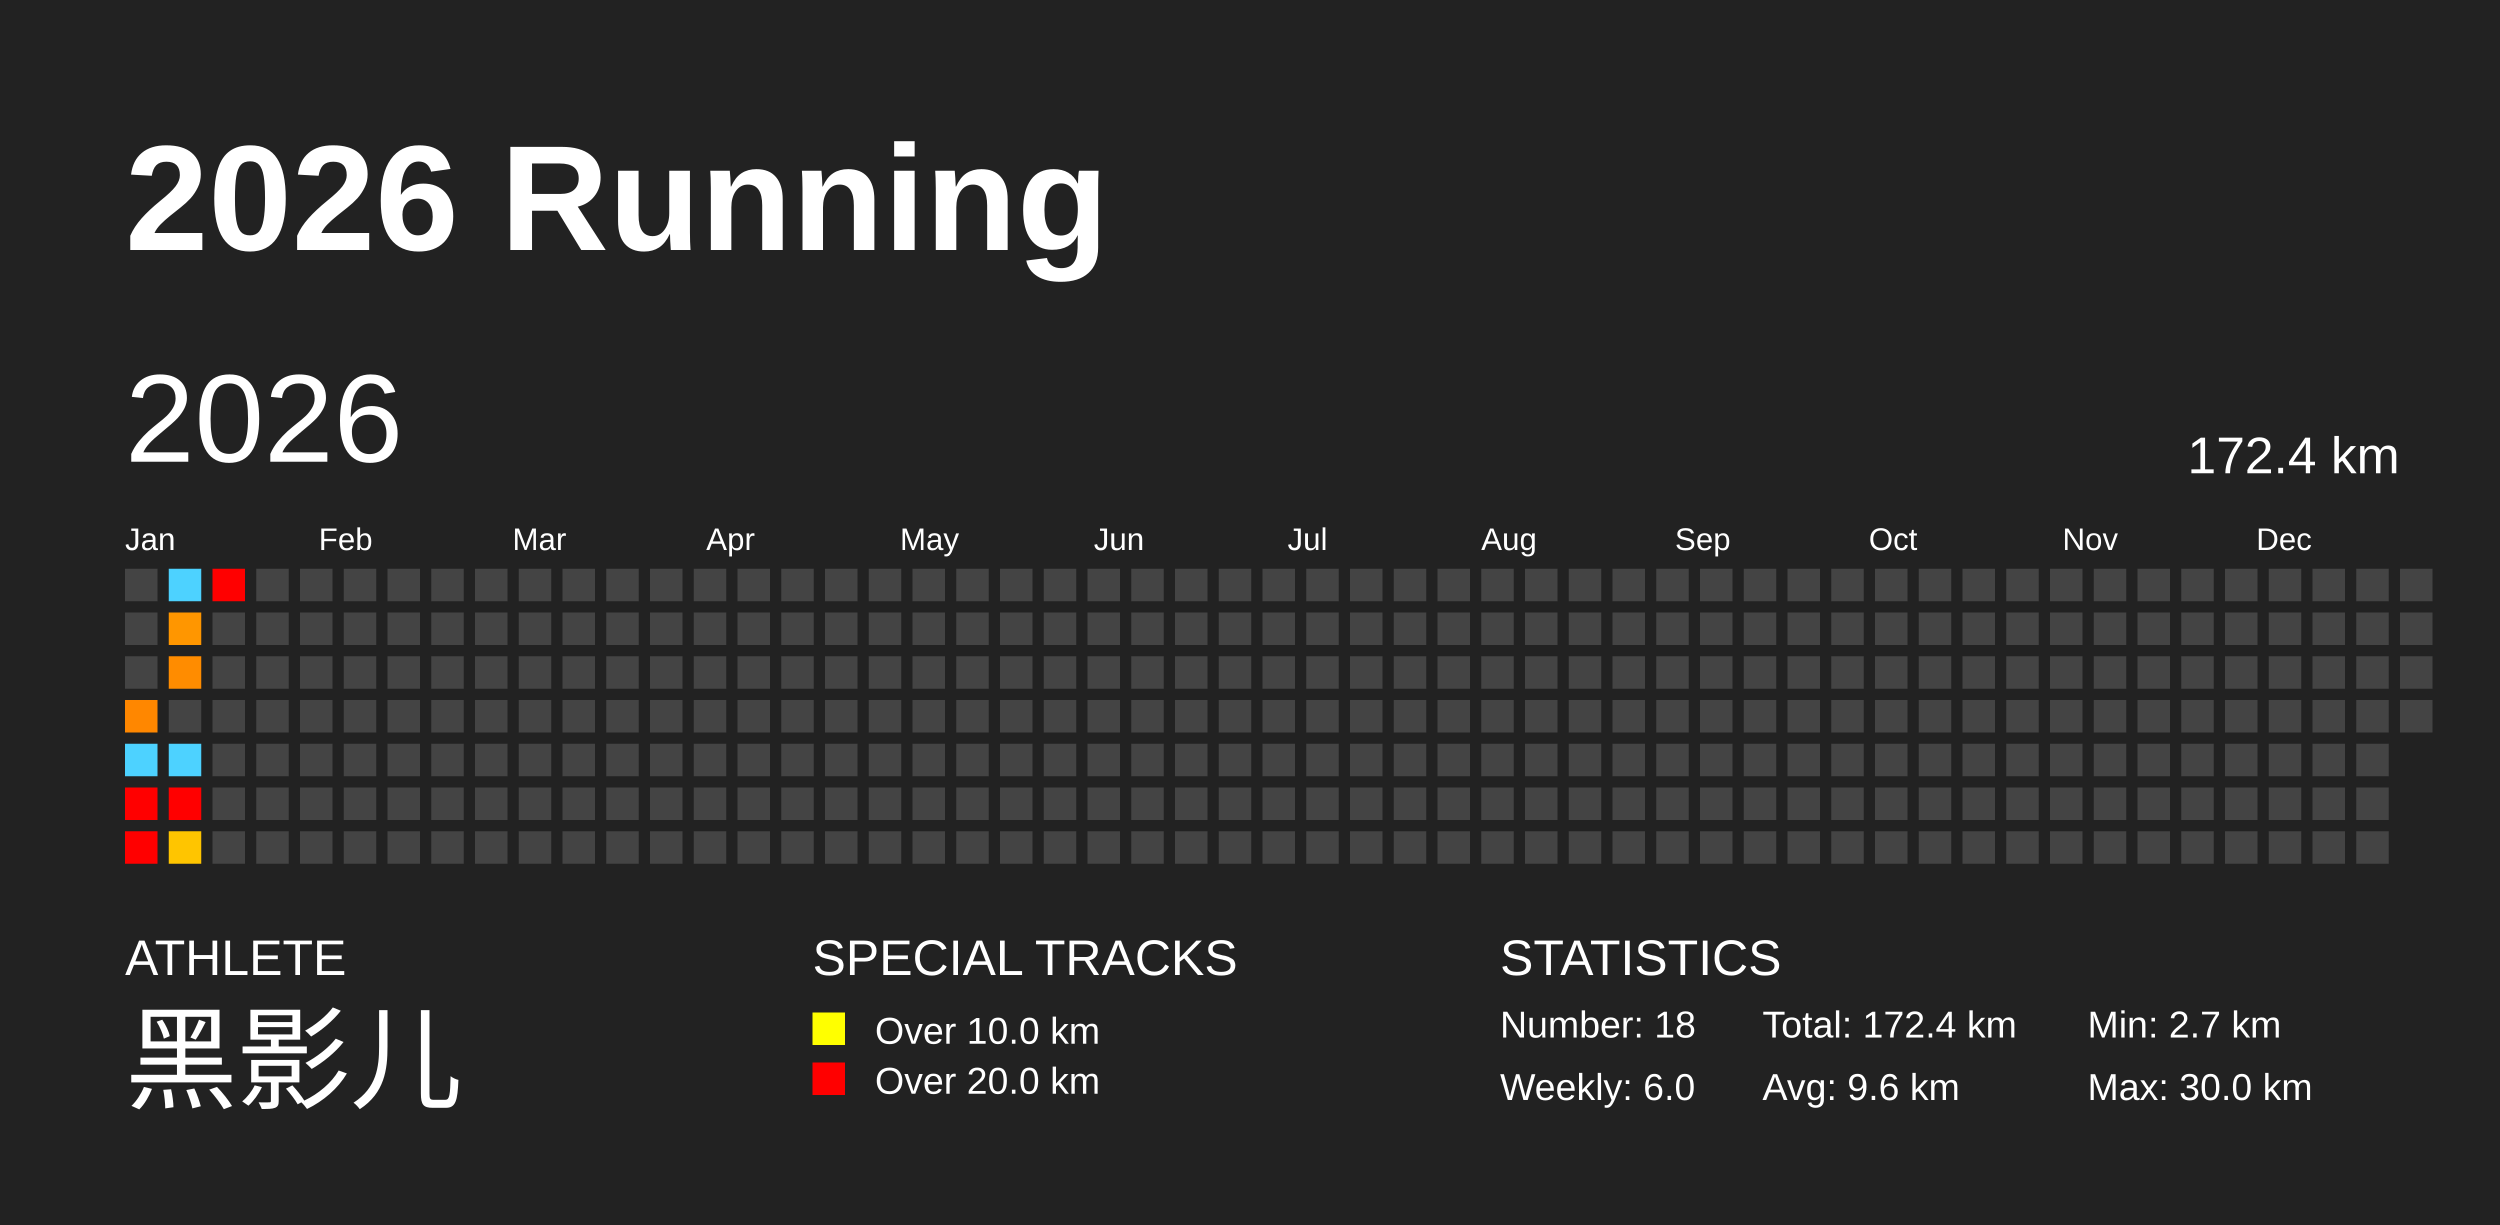
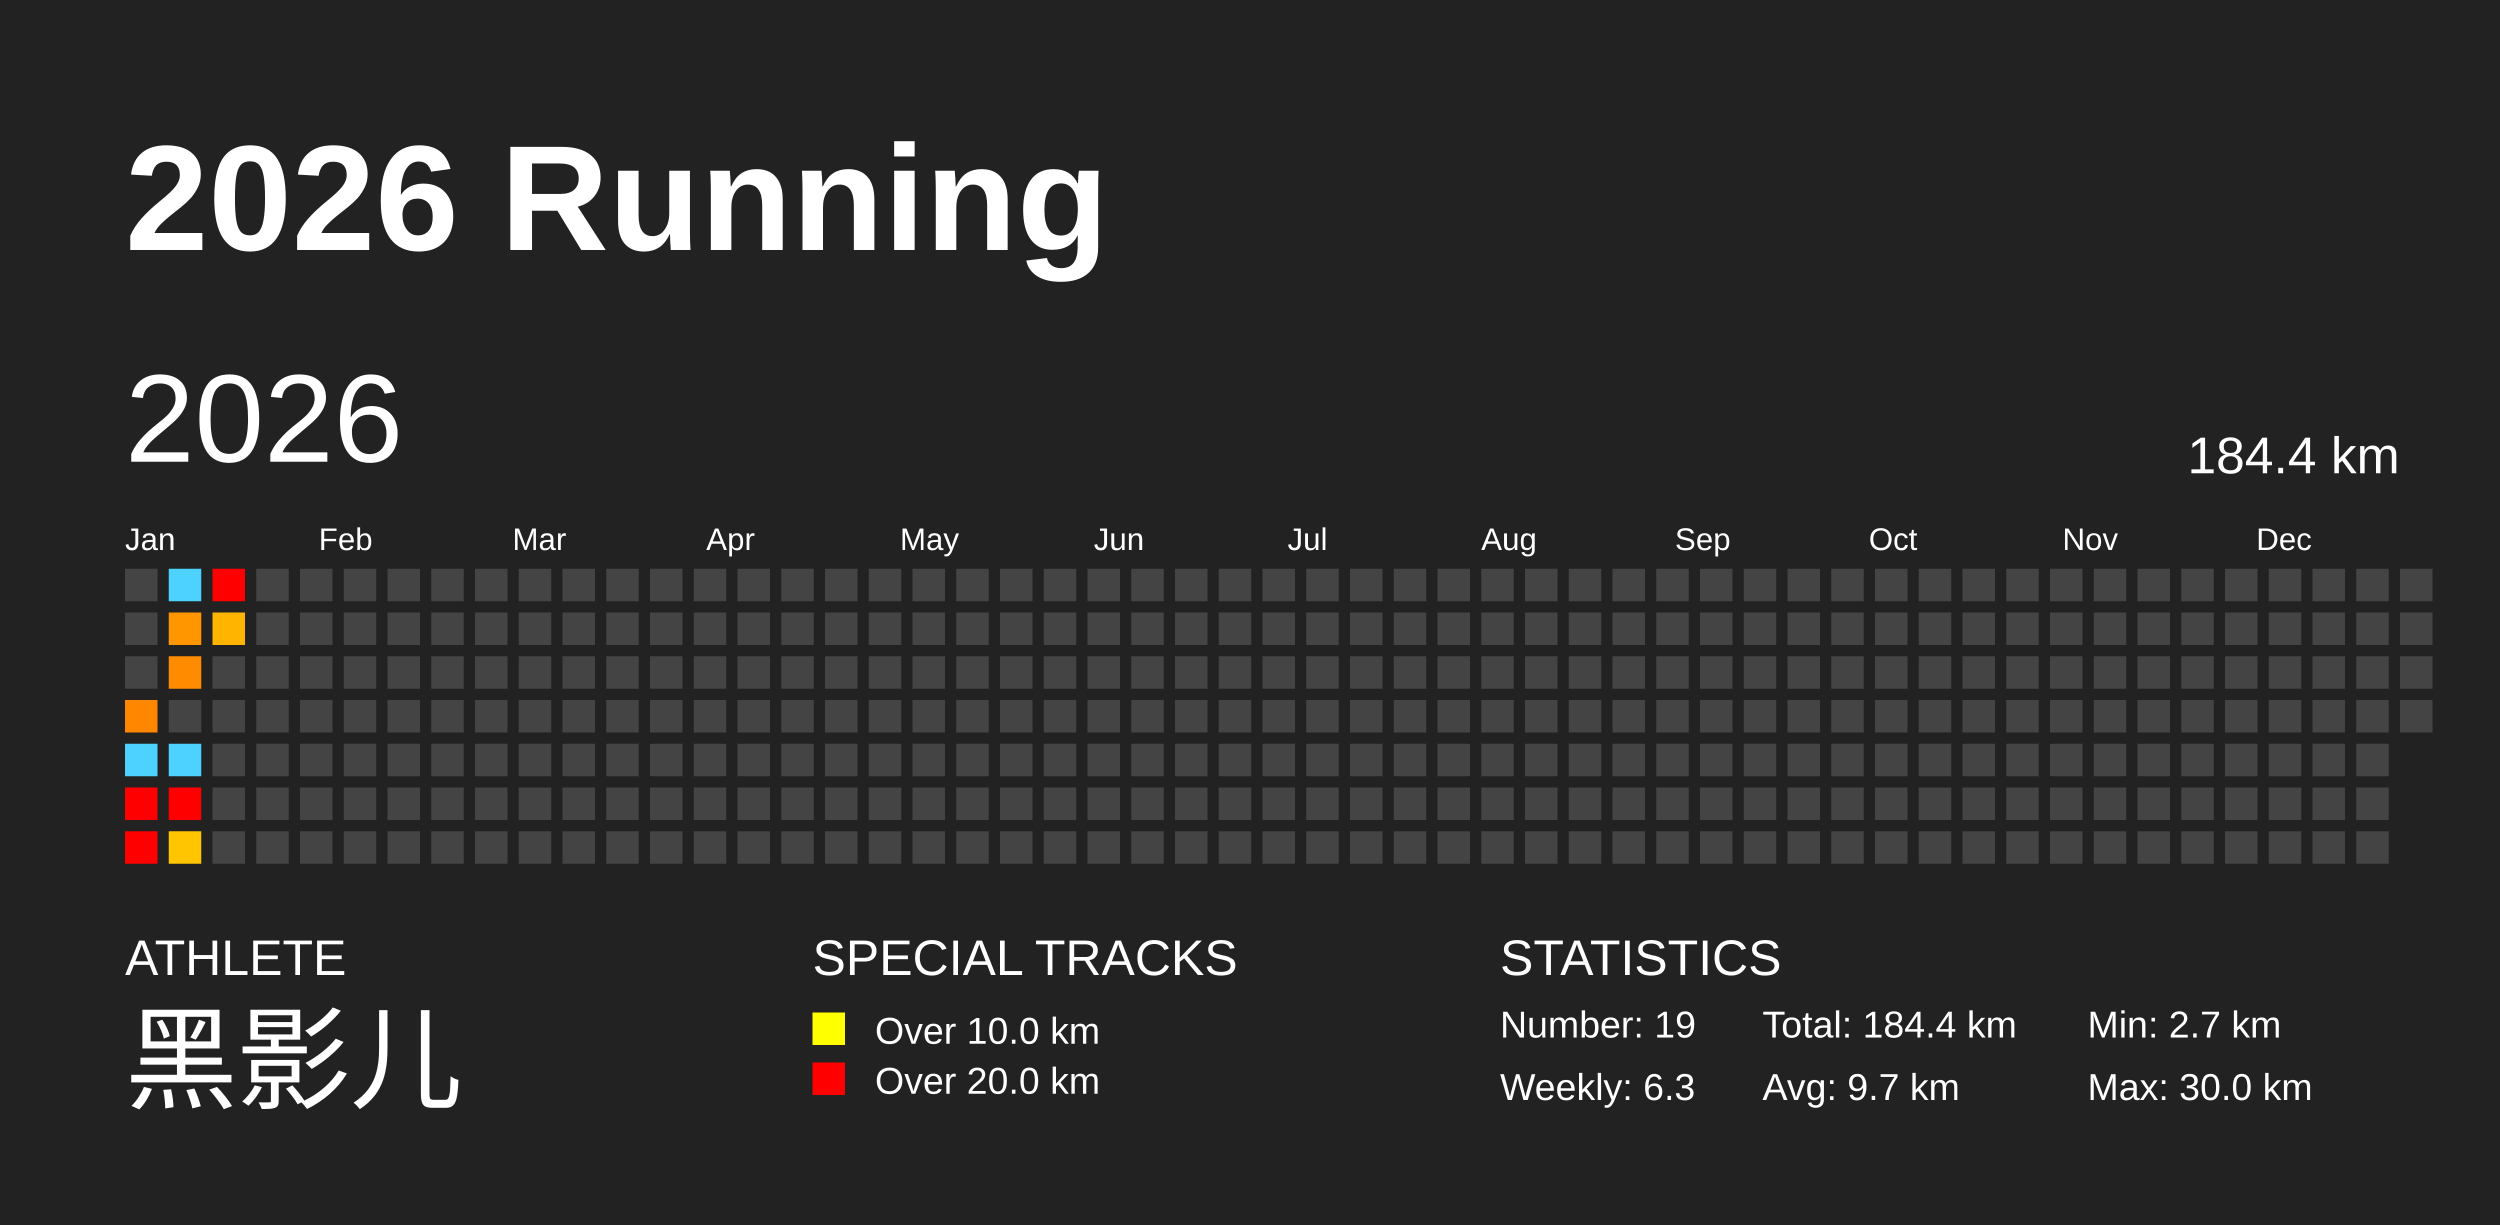
<svg xmlns="http://www.w3.org/2000/svg" baseProfile="full" height="98mm" version="1.1" viewBox="0,0,200,98" width="200mm">
  <defs />
  <rect fill="#222222" height="98" width="200" x="0" y="0" />
  <text fill="#FFFFFF" style="font-size:12px; font-family:Arial; font-weight:bold;" x="10" y="20">2026 Running</text>
  <text fill="#FFFFFF" style="font-size:4px; font-family:Arial" x="10" y="78">ATHLETE</text>
  <text fill="#FFFFFF" style="font-size:9px; font-family:Arial" x="10" y="88">黑影儿</text>
  <text fill="#FFFFFF" style="font-size:4px; font-family:Arial" x="65" y="78">SPECIAL TRACKS</text>
  <rect fill="yellow" height="2.6" width="2.6" x="65" y="81" />
  <text fill="#FFFFFF" style="font-size:3px; font-family:Arial" x="70" y="83.5">Over 10.0 km</text>
  <rect fill="red" height="2.6" width="2.6" x="65" y="85" />
  <text fill="#FFFFFF" style="font-size:3px; font-family:Arial" x="70" y="87.5">Over 20.0 km</text>
  <text fill="#FFFFFF" style="font-size:4px; font-family:Arial" x="120" y="78">STATISTICS</text>
-   <text fill="#FFFFFF" style="font-size:3px; font-family:Arial" x="120" y="83">Number: 18</text>
-   <text fill="#FFFFFF" style="font-size:3px; font-family:Arial" x="120" y="88">Weekly: 6.0</text>
-   <text fill="#FFFFFF" style="font-size:3px; font-family:Arial" x="141" y="83">Total: 172.4 km</text>
-   <text fill="#FFFFFF" style="font-size:3px; font-family:Arial" x="141" y="88">Avg: 9.6 km</text>
+   <text fill="#FFFFFF" style="font-size:3px; font-family:Arial" x="120" y="83">Number: 19</text>
+   <text fill="#FFFFFF" style="font-size:3px; font-family:Arial" x="120" y="88">Weekly: 6.3</text>
+   <text fill="#FFFFFF" style="font-size:3px; font-family:Arial" x="141" y="83">Total: 184.4 km</text>
+   <text fill="#FFFFFF" style="font-size:3px; font-family:Arial" x="141" y="88">Avg: 9.7 km</text>
  <text fill="#FFFFFF" style="font-size:3px; font-family:Arial" x="167" y="83">Min: 2.7 km</text>
  <text fill="#FFFFFF" style="font-size:3px; font-family:Arial" x="167" y="88">Max: 30.0 km</text>
  <text dominant-baseline="hanging" fill="#FFFFFF" style="font-size:10.0px; font-family:Arial;" x="10" y="30">2026</text>
-   <text dominant-baseline="hanging" fill="#FFFFFF" style="font-size:4.125px; font-family:Arial;" x="175" y="35">172.4 km</text>
+   <text dominant-baseline="hanging" fill="#FFFFFF" style="font-size:4.125px; font-family:Arial;" x="175" y="35">184.4 km</text>
  <text fill="#FFFFFF" style="font-size:2.5px; font-family:Arial" x="10.0" y="44">Jan</text>
  <text fill="#FFFFFF" style="font-size:2.5px; font-family:Arial" x="25.5" y="44">Feb</text>
  <text fill="#FFFFFF" style="font-size:2.5px; font-family:Arial" x="41.0" y="44">Mar</text>
  <text fill="#FFFFFF" style="font-size:2.5px; font-family:Arial" x="56.5" y="44">Apr</text>
  <text fill="#FFFFFF" style="font-size:2.5px; font-family:Arial" x="72.0" y="44">May</text>
  <text fill="#FFFFFF" style="font-size:2.5px; font-family:Arial" x="87.5" y="44">Jun</text>
  <text fill="#FFFFFF" style="font-size:2.5px; font-family:Arial" x="103.0" y="44">Jul</text>
  <text fill="#FFFFFF" style="font-size:2.5px; font-family:Arial" x="118.5" y="44">Aug</text>
  <text fill="#FFFFFF" style="font-size:2.5px; font-family:Arial" x="134.0" y="44">Sep</text>
  <text fill="#FFFFFF" style="font-size:2.5px; font-family:Arial" x="149.5" y="44">Oct</text>
  <text fill="#FFFFFF" style="font-size:2.5px; font-family:Arial" x="165.0" y="44">Nov</text>
  <text fill="#FFFFFF" style="font-size:2.5px; font-family:Arial" x="180.5" y="44">Dec</text>
  <rect fill="#444444" height="2.6" width="2.6" x="10.0" y="45.5" />
  <rect fill="#444444" height="2.6" width="2.6" x="10.0" y="49.0" />
  <rect fill="#444444" height="2.6" width="2.6" x="10.0" y="52.5" />
  <rect fill="#ff8700" height="2.6" width="2.6" x="10.0" y="56.0" />
  <rect fill="#4dd2ff" height="2.6" width="2.6" x="10.0" y="59.5" />
  <rect fill="red" height="2.6" width="2.6" x="10.0" y="63.0" />
  <rect fill="red" height="2.6" width="2.6" x="10.0" y="66.5" />
  <rect fill="#4dd2ff" height="2.6" width="2.6" x="13.5" y="45.5" />
  <rect fill="#ff9600" height="2.6" width="2.6" x="13.5" y="49.0" />
  <rect fill="#ff8c00" height="2.6" width="2.6" x="13.5" y="52.5" />
  <rect fill="#444444" height="2.6" width="2.6" x="13.5" y="56.0" />
  <rect fill="#4dd2ff" height="2.6" width="2.6" x="13.5" y="59.5" />
  <rect fill="red" height="2.6" width="2.6" x="13.5" y="63.0" />
  <rect fill="#ffc500" height="2.6" width="2.6" x="13.5" y="66.5" />
  <rect fill="red" height="2.6" width="2.6" x="17.0" y="45.5" />
-   <rect fill="#444444" height="2.6" width="2.6" x="17.0" y="49.0" />
+   <rect fill="#ffb400" height="2.6" width="2.6" x="17.0" y="49.0" />
  <rect fill="#444444" height="2.6" width="2.6" x="17.0" y="52.5" />
  <rect fill="#444444" height="2.6" width="2.6" x="17.0" y="56.0" />
  <rect fill="#444444" height="2.6" width="2.6" x="17.0" y="59.5" />
  <rect fill="#444444" height="2.6" width="2.6" x="17.0" y="63.0" />
  <rect fill="#444444" height="2.6" width="2.6" x="17.0" y="66.5" />
  <rect fill="#444444" height="2.6" width="2.6" x="20.5" y="45.5" />
  <rect fill="#444444" height="2.6" width="2.6" x="20.5" y="49.0" />
  <rect fill="#444444" height="2.6" width="2.6" x="20.5" y="52.5" />
  <rect fill="#444444" height="2.6" width="2.6" x="20.5" y="56.0" />
  <rect fill="#444444" height="2.6" width="2.6" x="20.5" y="59.5" />
  <rect fill="#444444" height="2.6" width="2.6" x="20.5" y="63.0" />
  <rect fill="#444444" height="2.6" width="2.6" x="20.5" y="66.5" />
  <rect fill="#444444" height="2.6" width="2.6" x="24.0" y="45.5" />
  <rect fill="#444444" height="2.6" width="2.6" x="24.0" y="49.0" />
  <rect fill="#444444" height="2.6" width="2.6" x="24.0" y="52.5" />
  <rect fill="#444444" height="2.6" width="2.6" x="24.0" y="56.0" />
  <rect fill="#444444" height="2.6" width="2.6" x="24.0" y="59.5" />
  <rect fill="#444444" height="2.6" width="2.6" x="24.0" y="63.0" />
  <rect fill="#444444" height="2.6" width="2.6" x="24.0" y="66.5" />
  <rect fill="#444444" height="2.6" width="2.6" x="27.5" y="45.5" />
  <rect fill="#444444" height="2.6" width="2.6" x="27.5" y="49.0" />
  <rect fill="#444444" height="2.6" width="2.6" x="27.5" y="52.5" />
  <rect fill="#444444" height="2.6" width="2.6" x="27.5" y="56.0" />
  <rect fill="#444444" height="2.6" width="2.6" x="27.5" y="59.5" />
  <rect fill="#444444" height="2.6" width="2.6" x="27.5" y="63.0" />
  <rect fill="#444444" height="2.6" width="2.6" x="27.5" y="66.5" />
  <rect fill="#444444" height="2.6" width="2.6" x="31.0" y="45.5" />
  <rect fill="#444444" height="2.6" width="2.6" x="31.0" y="49.0" />
  <rect fill="#444444" height="2.6" width="2.6" x="31.0" y="52.5" />
  <rect fill="#444444" height="2.6" width="2.6" x="31.0" y="56.0" />
  <rect fill="#444444" height="2.6" width="2.6" x="31.0" y="59.5" />
  <rect fill="#444444" height="2.6" width="2.6" x="31.0" y="63.0" />
  <rect fill="#444444" height="2.6" width="2.6" x="31.0" y="66.5" />
  <rect fill="#444444" height="2.6" width="2.6" x="34.5" y="45.5" />
  <rect fill="#444444" height="2.6" width="2.6" x="34.5" y="49.0" />
  <rect fill="#444444" height="2.6" width="2.6" x="34.5" y="52.5" />
  <rect fill="#444444" height="2.6" width="2.6" x="34.5" y="56.0" />
  <rect fill="#444444" height="2.6" width="2.6" x="34.5" y="59.5" />
  <rect fill="#444444" height="2.6" width="2.6" x="34.5" y="63.0" />
  <rect fill="#444444" height="2.6" width="2.6" x="34.5" y="66.5" />
  <rect fill="#444444" height="2.6" width="2.6" x="38.0" y="45.5" />
  <rect fill="#444444" height="2.6" width="2.6" x="38.0" y="49.0" />
  <rect fill="#444444" height="2.6" width="2.6" x="38.0" y="52.5" />
  <rect fill="#444444" height="2.6" width="2.6" x="38.0" y="56.0" />
  <rect fill="#444444" height="2.6" width="2.6" x="38.0" y="59.5" />
  <rect fill="#444444" height="2.6" width="2.6" x="38.0" y="63.0" />
  <rect fill="#444444" height="2.6" width="2.6" x="38.0" y="66.5" />
  <rect fill="#444444" height="2.6" width="2.6" x="41.5" y="45.5" />
  <rect fill="#444444" height="2.6" width="2.6" x="41.5" y="49.0" />
  <rect fill="#444444" height="2.6" width="2.6" x="41.5" y="52.5" />
  <rect fill="#444444" height="2.6" width="2.6" x="41.5" y="56.0" />
  <rect fill="#444444" height="2.6" width="2.6" x="41.5" y="59.5" />
  <rect fill="#444444" height="2.6" width="2.6" x="41.5" y="63.0" />
  <rect fill="#444444" height="2.6" width="2.6" x="41.5" y="66.5" />
  <rect fill="#444444" height="2.6" width="2.6" x="45.0" y="45.5" />
  <rect fill="#444444" height="2.6" width="2.6" x="45.0" y="49.0" />
  <rect fill="#444444" height="2.6" width="2.6" x="45.0" y="52.5" />
  <rect fill="#444444" height="2.6" width="2.6" x="45.0" y="56.0" />
  <rect fill="#444444" height="2.6" width="2.6" x="45.0" y="59.5" />
  <rect fill="#444444" height="2.6" width="2.6" x="45.0" y="63.0" />
  <rect fill="#444444" height="2.6" width="2.6" x="45.0" y="66.5" />
  <rect fill="#444444" height="2.6" width="2.6" x="48.5" y="45.5" />
  <rect fill="#444444" height="2.6" width="2.6" x="48.5" y="49.0" />
  <rect fill="#444444" height="2.6" width="2.6" x="48.5" y="52.5" />
  <rect fill="#444444" height="2.6" width="2.6" x="48.5" y="56.0" />
  <rect fill="#444444" height="2.6" width="2.6" x="48.5" y="59.5" />
  <rect fill="#444444" height="2.6" width="2.6" x="48.5" y="63.0" />
  <rect fill="#444444" height="2.6" width="2.6" x="48.5" y="66.5" />
  <rect fill="#444444" height="2.6" width="2.6" x="52.0" y="45.5" />
  <rect fill="#444444" height="2.6" width="2.6" x="52.0" y="49.0" />
  <rect fill="#444444" height="2.6" width="2.6" x="52.0" y="52.5" />
  <rect fill="#444444" height="2.6" width="2.6" x="52.0" y="56.0" />
  <rect fill="#444444" height="2.6" width="2.6" x="52.0" y="59.5" />
  <rect fill="#444444" height="2.6" width="2.6" x="52.0" y="63.0" />
  <rect fill="#444444" height="2.6" width="2.6" x="52.0" y="66.5" />
  <rect fill="#444444" height="2.6" width="2.6" x="55.5" y="45.5" />
  <rect fill="#444444" height="2.6" width="2.6" x="55.5" y="49.0" />
  <rect fill="#444444" height="2.6" width="2.6" x="55.5" y="52.5" />
  <rect fill="#444444" height="2.6" width="2.6" x="55.5" y="56.0" />
  <rect fill="#444444" height="2.6" width="2.6" x="55.5" y="59.5" />
  <rect fill="#444444" height="2.6" width="2.6" x="55.5" y="63.0" />
  <rect fill="#444444" height="2.6" width="2.6" x="55.5" y="66.5" />
  <rect fill="#444444" height="2.6" width="2.6" x="59.0" y="45.5" />
  <rect fill="#444444" height="2.6" width="2.6" x="59.0" y="49.0" />
  <rect fill="#444444" height="2.6" width="2.6" x="59.0" y="52.5" />
  <rect fill="#444444" height="2.6" width="2.6" x="59.0" y="56.0" />
  <rect fill="#444444" height="2.6" width="2.6" x="59.0" y="59.5" />
  <rect fill="#444444" height="2.6" width="2.6" x="59.0" y="63.0" />
  <rect fill="#444444" height="2.6" width="2.6" x="59.0" y="66.5" />
  <rect fill="#444444" height="2.6" width="2.6" x="62.5" y="45.5" />
  <rect fill="#444444" height="2.6" width="2.6" x="62.5" y="49.0" />
  <rect fill="#444444" height="2.6" width="2.6" x="62.5" y="52.5" />
  <rect fill="#444444" height="2.6" width="2.6" x="62.5" y="56.0" />
  <rect fill="#444444" height="2.6" width="2.6" x="62.5" y="59.5" />
  <rect fill="#444444" height="2.6" width="2.6" x="62.5" y="63.0" />
  <rect fill="#444444" height="2.6" width="2.6" x="62.5" y="66.5" />
  <rect fill="#444444" height="2.6" width="2.6" x="66.0" y="45.5" />
  <rect fill="#444444" height="2.6" width="2.6" x="66.0" y="49.0" />
  <rect fill="#444444" height="2.6" width="2.6" x="66.0" y="52.5" />
  <rect fill="#444444" height="2.6" width="2.6" x="66.0" y="56.0" />
  <rect fill="#444444" height="2.6" width="2.6" x="66.0" y="59.5" />
  <rect fill="#444444" height="2.6" width="2.6" x="66.0" y="63.0" />
  <rect fill="#444444" height="2.6" width="2.6" x="66.0" y="66.5" />
  <rect fill="#444444" height="2.6" width="2.6" x="69.5" y="45.5" />
  <rect fill="#444444" height="2.6" width="2.6" x="69.5" y="49.0" />
  <rect fill="#444444" height="2.6" width="2.6" x="69.5" y="52.5" />
  <rect fill="#444444" height="2.6" width="2.6" x="69.5" y="56.0" />
  <rect fill="#444444" height="2.6" width="2.6" x="69.5" y="59.5" />
  <rect fill="#444444" height="2.6" width="2.6" x="69.5" y="63.0" />
  <rect fill="#444444" height="2.6" width="2.6" x="69.5" y="66.5" />
  <rect fill="#444444" height="2.6" width="2.6" x="73.0" y="45.5" />
  <rect fill="#444444" height="2.6" width="2.6" x="73.0" y="49.0" />
  <rect fill="#444444" height="2.6" width="2.6" x="73.0" y="52.5" />
  <rect fill="#444444" height="2.6" width="2.6" x="73.0" y="56.0" />
  <rect fill="#444444" height="2.6" width="2.6" x="73.0" y="59.5" />
  <rect fill="#444444" height="2.6" width="2.6" x="73.0" y="63.0" />
  <rect fill="#444444" height="2.6" width="2.6" x="73.0" y="66.5" />
  <rect fill="#444444" height="2.6" width="2.6" x="76.5" y="45.5" />
  <rect fill="#444444" height="2.6" width="2.6" x="76.5" y="49.0" />
  <rect fill="#444444" height="2.6" width="2.6" x="76.5" y="52.5" />
  <rect fill="#444444" height="2.6" width="2.6" x="76.5" y="56.0" />
  <rect fill="#444444" height="2.6" width="2.6" x="76.5" y="59.5" />
  <rect fill="#444444" height="2.6" width="2.6" x="76.5" y="63.0" />
  <rect fill="#444444" height="2.6" width="2.6" x="76.5" y="66.5" />
  <rect fill="#444444" height="2.6" width="2.6" x="80.0" y="45.5" />
  <rect fill="#444444" height="2.6" width="2.6" x="80.0" y="49.0" />
  <rect fill="#444444" height="2.6" width="2.6" x="80.0" y="52.5" />
  <rect fill="#444444" height="2.6" width="2.6" x="80.0" y="56.0" />
  <rect fill="#444444" height="2.6" width="2.6" x="80.0" y="59.5" />
  <rect fill="#444444" height="2.6" width="2.6" x="80.0" y="63.0" />
  <rect fill="#444444" height="2.6" width="2.6" x="80.0" y="66.5" />
  <rect fill="#444444" height="2.6" width="2.6" x="83.5" y="45.5" />
  <rect fill="#444444" height="2.6" width="2.6" x="83.5" y="49.0" />
  <rect fill="#444444" height="2.6" width="2.6" x="83.5" y="52.5" />
  <rect fill="#444444" height="2.6" width="2.6" x="83.5" y="56.0" />
  <rect fill="#444444" height="2.6" width="2.6" x="83.5" y="59.5" />
  <rect fill="#444444" height="2.6" width="2.6" x="83.5" y="63.0" />
  <rect fill="#444444" height="2.6" width="2.6" x="83.5" y="66.5" />
  <rect fill="#444444" height="2.6" width="2.6" x="87.0" y="45.5" />
  <rect fill="#444444" height="2.6" width="2.6" x="87.0" y="49.0" />
  <rect fill="#444444" height="2.6" width="2.6" x="87.0" y="52.5" />
  <rect fill="#444444" height="2.6" width="2.6" x="87.0" y="56.0" />
  <rect fill="#444444" height="2.6" width="2.6" x="87.0" y="59.5" />
  <rect fill="#444444" height="2.6" width="2.6" x="87.0" y="63.0" />
  <rect fill="#444444" height="2.6" width="2.6" x="87.0" y="66.5" />
  <rect fill="#444444" height="2.6" width="2.6" x="90.5" y="45.5" />
  <rect fill="#444444" height="2.6" width="2.6" x="90.5" y="49.0" />
  <rect fill="#444444" height="2.6" width="2.6" x="90.5" y="52.5" />
  <rect fill="#444444" height="2.6" width="2.6" x="90.5" y="56.0" />
  <rect fill="#444444" height="2.6" width="2.6" x="90.5" y="59.5" />
  <rect fill="#444444" height="2.6" width="2.6" x="90.5" y="63.0" />
  <rect fill="#444444" height="2.6" width="2.6" x="90.5" y="66.5" />
  <rect fill="#444444" height="2.6" width="2.6" x="94.0" y="45.5" />
  <rect fill="#444444" height="2.6" width="2.6" x="94.0" y="49.0" />
  <rect fill="#444444" height="2.6" width="2.6" x="94.0" y="52.5" />
  <rect fill="#444444" height="2.6" width="2.6" x="94.0" y="56.0" />
  <rect fill="#444444" height="2.6" width="2.6" x="94.0" y="59.5" />
  <rect fill="#444444" height="2.6" width="2.6" x="94.0" y="63.0" />
  <rect fill="#444444" height="2.6" width="2.6" x="94.0" y="66.5" />
  <rect fill="#444444" height="2.6" width="2.6" x="97.5" y="45.5" />
  <rect fill="#444444" height="2.6" width="2.6" x="97.5" y="49.0" />
  <rect fill="#444444" height="2.6" width="2.6" x="97.5" y="52.5" />
  <rect fill="#444444" height="2.6" width="2.6" x="97.5" y="56.0" />
  <rect fill="#444444" height="2.6" width="2.6" x="97.5" y="59.5" />
  <rect fill="#444444" height="2.6" width="2.6" x="97.5" y="63.0" />
  <rect fill="#444444" height="2.6" width="2.6" x="97.5" y="66.5" />
  <rect fill="#444444" height="2.6" width="2.6" x="101.0" y="45.5" />
  <rect fill="#444444" height="2.6" width="2.6" x="101.0" y="49.0" />
  <rect fill="#444444" height="2.6" width="2.6" x="101.0" y="52.5" />
  <rect fill="#444444" height="2.6" width="2.6" x="101.0" y="56.0" />
  <rect fill="#444444" height="2.6" width="2.6" x="101.0" y="59.5" />
  <rect fill="#444444" height="2.6" width="2.6" x="101.0" y="63.0" />
  <rect fill="#444444" height="2.6" width="2.6" x="101.0" y="66.5" />
  <rect fill="#444444" height="2.6" width="2.6" x="104.5" y="45.5" />
  <rect fill="#444444" height="2.6" width="2.6" x="104.5" y="49.0" />
  <rect fill="#444444" height="2.6" width="2.6" x="104.5" y="52.5" />
  <rect fill="#444444" height="2.6" width="2.6" x="104.5" y="56.0" />
  <rect fill="#444444" height="2.6" width="2.6" x="104.5" y="59.5" />
  <rect fill="#444444" height="2.6" width="2.6" x="104.5" y="63.0" />
  <rect fill="#444444" height="2.6" width="2.6" x="104.5" y="66.5" />
  <rect fill="#444444" height="2.6" width="2.6" x="108.0" y="45.5" />
  <rect fill="#444444" height="2.6" width="2.6" x="108.0" y="49.0" />
  <rect fill="#444444" height="2.6" width="2.6" x="108.0" y="52.5" />
  <rect fill="#444444" height="2.6" width="2.6" x="108.0" y="56.0" />
  <rect fill="#444444" height="2.6" width="2.6" x="108.0" y="59.5" />
  <rect fill="#444444" height="2.6" width="2.6" x="108.0" y="63.0" />
  <rect fill="#444444" height="2.6" width="2.6" x="108.0" y="66.5" />
  <rect fill="#444444" height="2.6" width="2.6" x="111.5" y="45.5" />
  <rect fill="#444444" height="2.6" width="2.6" x="111.5" y="49.0" />
  <rect fill="#444444" height="2.6" width="2.6" x="111.5" y="52.5" />
  <rect fill="#444444" height="2.6" width="2.6" x="111.5" y="56.0" />
  <rect fill="#444444" height="2.6" width="2.6" x="111.5" y="59.5" />
  <rect fill="#444444" height="2.6" width="2.6" x="111.5" y="63.0" />
  <rect fill="#444444" height="2.6" width="2.6" x="111.5" y="66.5" />
  <rect fill="#444444" height="2.6" width="2.6" x="115.0" y="45.5" />
  <rect fill="#444444" height="2.6" width="2.6" x="115.0" y="49.0" />
  <rect fill="#444444" height="2.6" width="2.6" x="115.0" y="52.5" />
  <rect fill="#444444" height="2.6" width="2.6" x="115.0" y="56.0" />
  <rect fill="#444444" height="2.6" width="2.6" x="115.0" y="59.5" />
  <rect fill="#444444" height="2.6" width="2.6" x="115.0" y="63.0" />
  <rect fill="#444444" height="2.6" width="2.6" x="115.0" y="66.5" />
  <rect fill="#444444" height="2.6" width="2.6" x="118.5" y="45.5" />
  <rect fill="#444444" height="2.6" width="2.6" x="118.5" y="49.0" />
  <rect fill="#444444" height="2.6" width="2.6" x="118.5" y="52.5" />
  <rect fill="#444444" height="2.6" width="2.6" x="118.5" y="56.0" />
  <rect fill="#444444" height="2.6" width="2.6" x="118.5" y="59.5" />
  <rect fill="#444444" height="2.6" width="2.6" x="118.5" y="63.0" />
  <rect fill="#444444" height="2.6" width="2.6" x="118.5" y="66.5" />
  <rect fill="#444444" height="2.6" width="2.6" x="122.0" y="45.5" />
  <rect fill="#444444" height="2.6" width="2.6" x="122.0" y="49.0" />
  <rect fill="#444444" height="2.6" width="2.6" x="122.0" y="52.5" />
  <rect fill="#444444" height="2.6" width="2.6" x="122.0" y="56.0" />
  <rect fill="#444444" height="2.6" width="2.6" x="122.0" y="59.5" />
  <rect fill="#444444" height="2.6" width="2.6" x="122.0" y="63.0" />
  <rect fill="#444444" height="2.6" width="2.6" x="122.0" y="66.5" />
  <rect fill="#444444" height="2.6" width="2.6" x="125.5" y="45.5" />
  <rect fill="#444444" height="2.6" width="2.6" x="125.5" y="49.0" />
  <rect fill="#444444" height="2.6" width="2.6" x="125.5" y="52.5" />
  <rect fill="#444444" height="2.6" width="2.6" x="125.5" y="56.0" />
  <rect fill="#444444" height="2.6" width="2.6" x="125.5" y="59.5" />
  <rect fill="#444444" height="2.6" width="2.6" x="125.5" y="63.0" />
  <rect fill="#444444" height="2.6" width="2.6" x="125.5" y="66.5" />
  <rect fill="#444444" height="2.6" width="2.6" x="129.0" y="45.5" />
  <rect fill="#444444" height="2.6" width="2.6" x="129.0" y="49.0" />
  <rect fill="#444444" height="2.6" width="2.6" x="129.0" y="52.5" />
  <rect fill="#444444" height="2.6" width="2.6" x="129.0" y="56.0" />
  <rect fill="#444444" height="2.6" width="2.6" x="129.0" y="59.5" />
  <rect fill="#444444" height="2.6" width="2.6" x="129.0" y="63.0" />
  <rect fill="#444444" height="2.6" width="2.6" x="129.0" y="66.5" />
  <rect fill="#444444" height="2.6" width="2.6" x="132.5" y="45.5" />
  <rect fill="#444444" height="2.6" width="2.6" x="132.5" y="49.0" />
  <rect fill="#444444" height="2.6" width="2.6" x="132.5" y="52.5" />
  <rect fill="#444444" height="2.6" width="2.6" x="132.5" y="56.0" />
  <rect fill="#444444" height="2.6" width="2.6" x="132.5" y="59.5" />
  <rect fill="#444444" height="2.6" width="2.6" x="132.5" y="63.0" />
  <rect fill="#444444" height="2.6" width="2.6" x="132.5" y="66.5" />
  <rect fill="#444444" height="2.6" width="2.6" x="136.0" y="45.5" />
  <rect fill="#444444" height="2.6" width="2.6" x="136.0" y="49.0" />
  <rect fill="#444444" height="2.6" width="2.6" x="136.0" y="52.5" />
  <rect fill="#444444" height="2.6" width="2.6" x="136.0" y="56.0" />
  <rect fill="#444444" height="2.6" width="2.6" x="136.0" y="59.5" />
  <rect fill="#444444" height="2.6" width="2.6" x="136.0" y="63.0" />
  <rect fill="#444444" height="2.6" width="2.6" x="136.0" y="66.5" />
  <rect fill="#444444" height="2.6" width="2.6" x="139.5" y="45.5" />
  <rect fill="#444444" height="2.6" width="2.6" x="139.5" y="49.0" />
  <rect fill="#444444" height="2.6" width="2.6" x="139.5" y="52.5" />
  <rect fill="#444444" height="2.6" width="2.6" x="139.5" y="56.0" />
  <rect fill="#444444" height="2.6" width="2.6" x="139.5" y="59.5" />
  <rect fill="#444444" height="2.6" width="2.6" x="139.5" y="63.0" />
  <rect fill="#444444" height="2.6" width="2.6" x="139.5" y="66.5" />
  <rect fill="#444444" height="2.6" width="2.6" x="143.0" y="45.5" />
  <rect fill="#444444" height="2.6" width="2.6" x="143.0" y="49.0" />
  <rect fill="#444444" height="2.6" width="2.6" x="143.0" y="52.5" />
  <rect fill="#444444" height="2.6" width="2.6" x="143.0" y="56.0" />
  <rect fill="#444444" height="2.6" width="2.6" x="143.0" y="59.5" />
  <rect fill="#444444" height="2.6" width="2.6" x="143.0" y="63.0" />
  <rect fill="#444444" height="2.6" width="2.6" x="143.0" y="66.5" />
  <rect fill="#444444" height="2.6" width="2.6" x="146.5" y="45.5" />
  <rect fill="#444444" height="2.6" width="2.6" x="146.5" y="49.0" />
  <rect fill="#444444" height="2.6" width="2.6" x="146.5" y="52.5" />
  <rect fill="#444444" height="2.6" width="2.6" x="146.5" y="56.0" />
  <rect fill="#444444" height="2.6" width="2.6" x="146.5" y="59.5" />
  <rect fill="#444444" height="2.6" width="2.6" x="146.5" y="63.0" />
  <rect fill="#444444" height="2.6" width="2.6" x="146.5" y="66.5" />
  <rect fill="#444444" height="2.6" width="2.6" x="150.0" y="45.5" />
  <rect fill="#444444" height="2.6" width="2.6" x="150.0" y="49.0" />
  <rect fill="#444444" height="2.6" width="2.6" x="150.0" y="52.5" />
  <rect fill="#444444" height="2.6" width="2.6" x="150.0" y="56.0" />
  <rect fill="#444444" height="2.6" width="2.6" x="150.0" y="59.5" />
  <rect fill="#444444" height="2.6" width="2.6" x="150.0" y="63.0" />
  <rect fill="#444444" height="2.6" width="2.6" x="150.0" y="66.5" />
  <rect fill="#444444" height="2.6" width="2.6" x="153.5" y="45.5" />
  <rect fill="#444444" height="2.6" width="2.6" x="153.5" y="49.0" />
  <rect fill="#444444" height="2.6" width="2.6" x="153.5" y="52.5" />
  <rect fill="#444444" height="2.6" width="2.6" x="153.5" y="56.0" />
  <rect fill="#444444" height="2.6" width="2.6" x="153.5" y="59.5" />
  <rect fill="#444444" height="2.6" width="2.6" x="153.5" y="63.0" />
  <rect fill="#444444" height="2.6" width="2.6" x="153.5" y="66.5" />
  <rect fill="#444444" height="2.6" width="2.6" x="157.0" y="45.5" />
  <rect fill="#444444" height="2.6" width="2.6" x="157.0" y="49.0" />
  <rect fill="#444444" height="2.6" width="2.6" x="157.0" y="52.5" />
  <rect fill="#444444" height="2.6" width="2.6" x="157.0" y="56.0" />
  <rect fill="#444444" height="2.6" width="2.6" x="157.0" y="59.5" />
  <rect fill="#444444" height="2.6" width="2.6" x="157.0" y="63.0" />
  <rect fill="#444444" height="2.6" width="2.6" x="157.0" y="66.5" />
  <rect fill="#444444" height="2.6" width="2.6" x="160.5" y="45.5" />
  <rect fill="#444444" height="2.6" width="2.6" x="160.5" y="49.0" />
  <rect fill="#444444" height="2.6" width="2.6" x="160.5" y="52.5" />
  <rect fill="#444444" height="2.6" width="2.6" x="160.5" y="56.0" />
  <rect fill="#444444" height="2.6" width="2.6" x="160.5" y="59.5" />
  <rect fill="#444444" height="2.6" width="2.6" x="160.5" y="63.0" />
  <rect fill="#444444" height="2.6" width="2.6" x="160.5" y="66.5" />
  <rect fill="#444444" height="2.6" width="2.6" x="164.0" y="45.5" />
  <rect fill="#444444" height="2.6" width="2.6" x="164.0" y="49.0" />
  <rect fill="#444444" height="2.6" width="2.6" x="164.0" y="52.5" />
  <rect fill="#444444" height="2.6" width="2.6" x="164.0" y="56.0" />
  <rect fill="#444444" height="2.6" width="2.6" x="164.0" y="59.5" />
  <rect fill="#444444" height="2.6" width="2.6" x="164.0" y="63.0" />
  <rect fill="#444444" height="2.6" width="2.6" x="164.0" y="66.5" />
  <rect fill="#444444" height="2.6" width="2.6" x="167.5" y="45.5" />
  <rect fill="#444444" height="2.6" width="2.6" x="167.5" y="49.0" />
  <rect fill="#444444" height="2.6" width="2.6" x="167.5" y="52.5" />
  <rect fill="#444444" height="2.6" width="2.6" x="167.5" y="56.0" />
  <rect fill="#444444" height="2.6" width="2.6" x="167.5" y="59.5" />
  <rect fill="#444444" height="2.6" width="2.6" x="167.5" y="63.0" />
  <rect fill="#444444" height="2.6" width="2.6" x="167.5" y="66.5" />
  <rect fill="#444444" height="2.6" width="2.6" x="171.0" y="45.5" />
  <rect fill="#444444" height="2.6" width="2.6" x="171.0" y="49.0" />
  <rect fill="#444444" height="2.6" width="2.6" x="171.0" y="52.5" />
  <rect fill="#444444" height="2.6" width="2.6" x="171.0" y="56.0" />
  <rect fill="#444444" height="2.6" width="2.6" x="171.0" y="59.5" />
  <rect fill="#444444" height="2.6" width="2.6" x="171.0" y="63.0" />
  <rect fill="#444444" height="2.6" width="2.6" x="171.0" y="66.5" />
  <rect fill="#444444" height="2.6" width="2.6" x="174.5" y="45.5" />
  <rect fill="#444444" height="2.6" width="2.6" x="174.5" y="49.0" />
  <rect fill="#444444" height="2.6" width="2.6" x="174.5" y="52.5" />
  <rect fill="#444444" height="2.6" width="2.6" x="174.5" y="56.0" />
  <rect fill="#444444" height="2.6" width="2.6" x="174.5" y="59.5" />
  <rect fill="#444444" height="2.6" width="2.6" x="174.5" y="63.0" />
  <rect fill="#444444" height="2.6" width="2.6" x="174.5" y="66.5" />
  <rect fill="#444444" height="2.6" width="2.6" x="178.0" y="45.5" />
  <rect fill="#444444" height="2.6" width="2.6" x="178.0" y="49.0" />
  <rect fill="#444444" height="2.6" width="2.6" x="178.0" y="52.5" />
  <rect fill="#444444" height="2.6" width="2.6" x="178.0" y="56.0" />
  <rect fill="#444444" height="2.6" width="2.6" x="178.0" y="59.5" />
  <rect fill="#444444" height="2.6" width="2.6" x="178.0" y="63.0" />
  <rect fill="#444444" height="2.6" width="2.6" x="178.0" y="66.5" />
  <rect fill="#444444" height="2.6" width="2.6" x="181.5" y="45.5" />
  <rect fill="#444444" height="2.6" width="2.6" x="181.5" y="49.0" />
  <rect fill="#444444" height="2.6" width="2.6" x="181.5" y="52.5" />
  <rect fill="#444444" height="2.6" width="2.6" x="181.5" y="56.0" />
  <rect fill="#444444" height="2.6" width="2.6" x="181.5" y="59.5" />
  <rect fill="#444444" height="2.6" width="2.6" x="181.5" y="63.0" />
  <rect fill="#444444" height="2.6" width="2.6" x="181.5" y="66.5" />
  <rect fill="#444444" height="2.6" width="2.6" x="185.0" y="45.5" />
  <rect fill="#444444" height="2.6" width="2.6" x="185.0" y="49.0" />
  <rect fill="#444444" height="2.6" width="2.6" x="185.0" y="52.5" />
  <rect fill="#444444" height="2.6" width="2.6" x="185.0" y="56.0" />
  <rect fill="#444444" height="2.6" width="2.6" x="185.0" y="59.5" />
  <rect fill="#444444" height="2.6" width="2.6" x="185.0" y="63.0" />
  <rect fill="#444444" height="2.6" width="2.6" x="185.0" y="66.5" />
  <rect fill="#444444" height="2.6" width="2.6" x="188.5" y="45.5" />
  <rect fill="#444444" height="2.6" width="2.6" x="188.5" y="49.0" />
  <rect fill="#444444" height="2.6" width="2.6" x="188.5" y="52.5" />
  <rect fill="#444444" height="2.6" width="2.6" x="188.5" y="56.0" />
  <rect fill="#444444" height="2.6" width="2.6" x="188.5" y="59.5" />
  <rect fill="#444444" height="2.6" width="2.6" x="188.5" y="63.0" />
  <rect fill="#444444" height="2.6" width="2.6" x="188.5" y="66.5" />
  <rect fill="#444444" height="2.6" width="2.6" x="192.0" y="45.5" />
  <rect fill="#444444" height="2.6" width="2.6" x="192.0" y="49.0" />
  <rect fill="#444444" height="2.6" width="2.6" x="192.0" y="52.5" />
  <rect fill="#444444" height="2.6" width="2.6" x="192.0" y="56.0" />
</svg>
